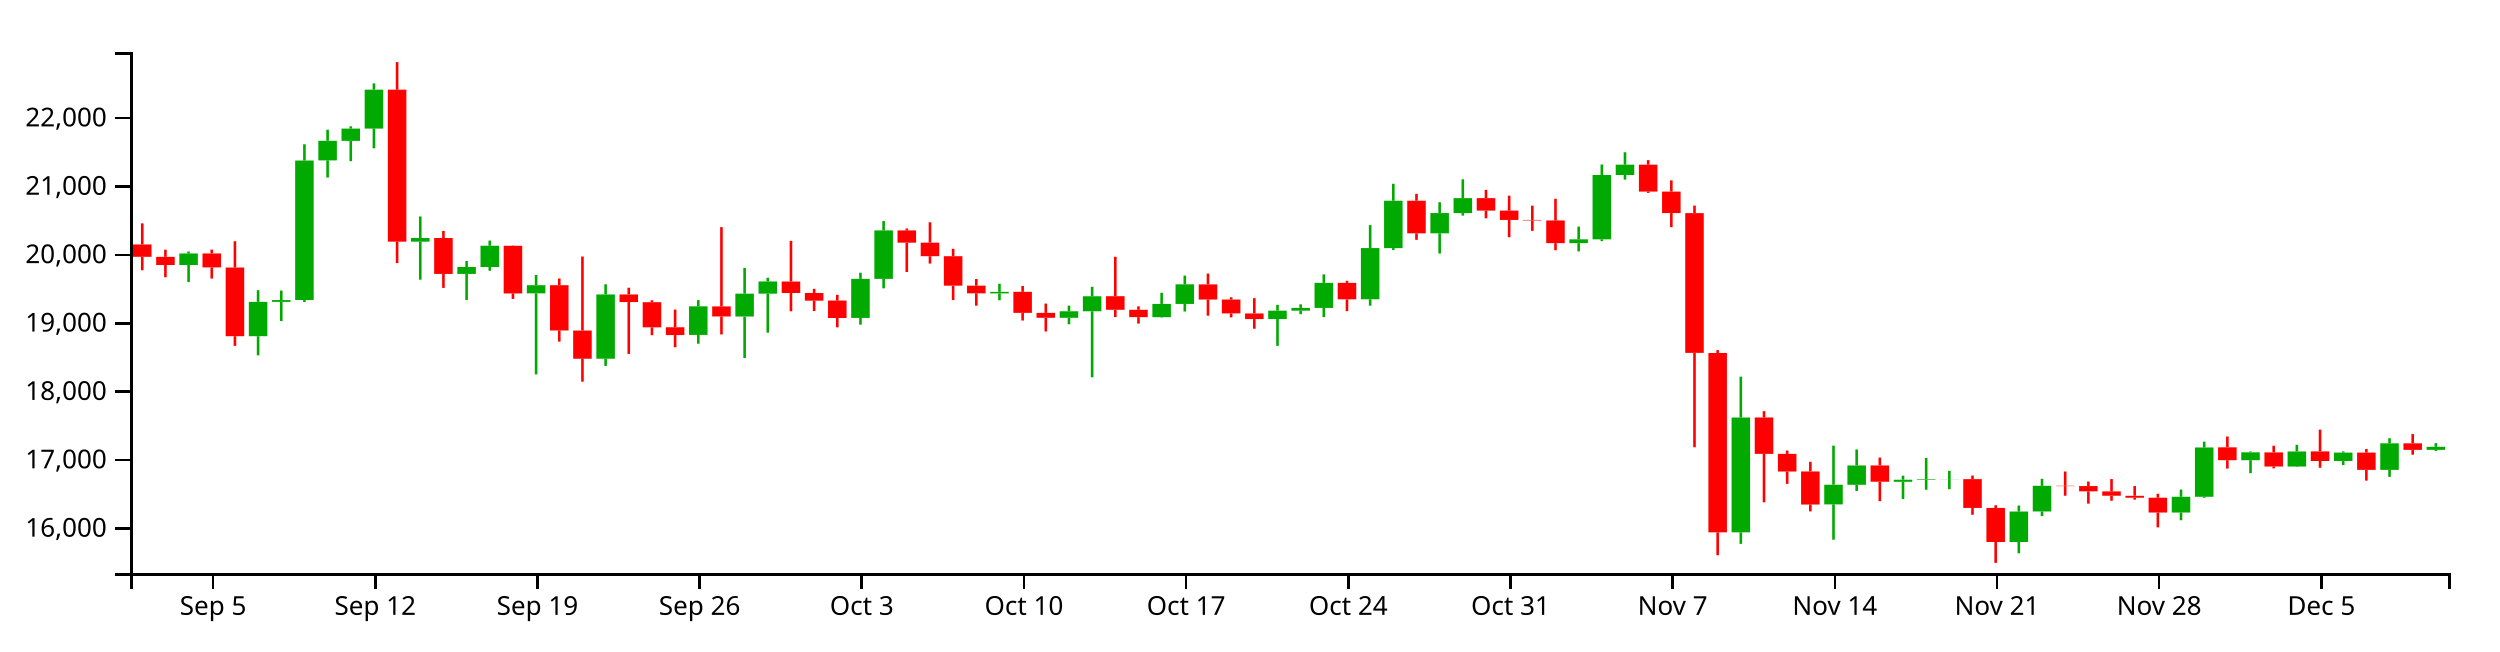
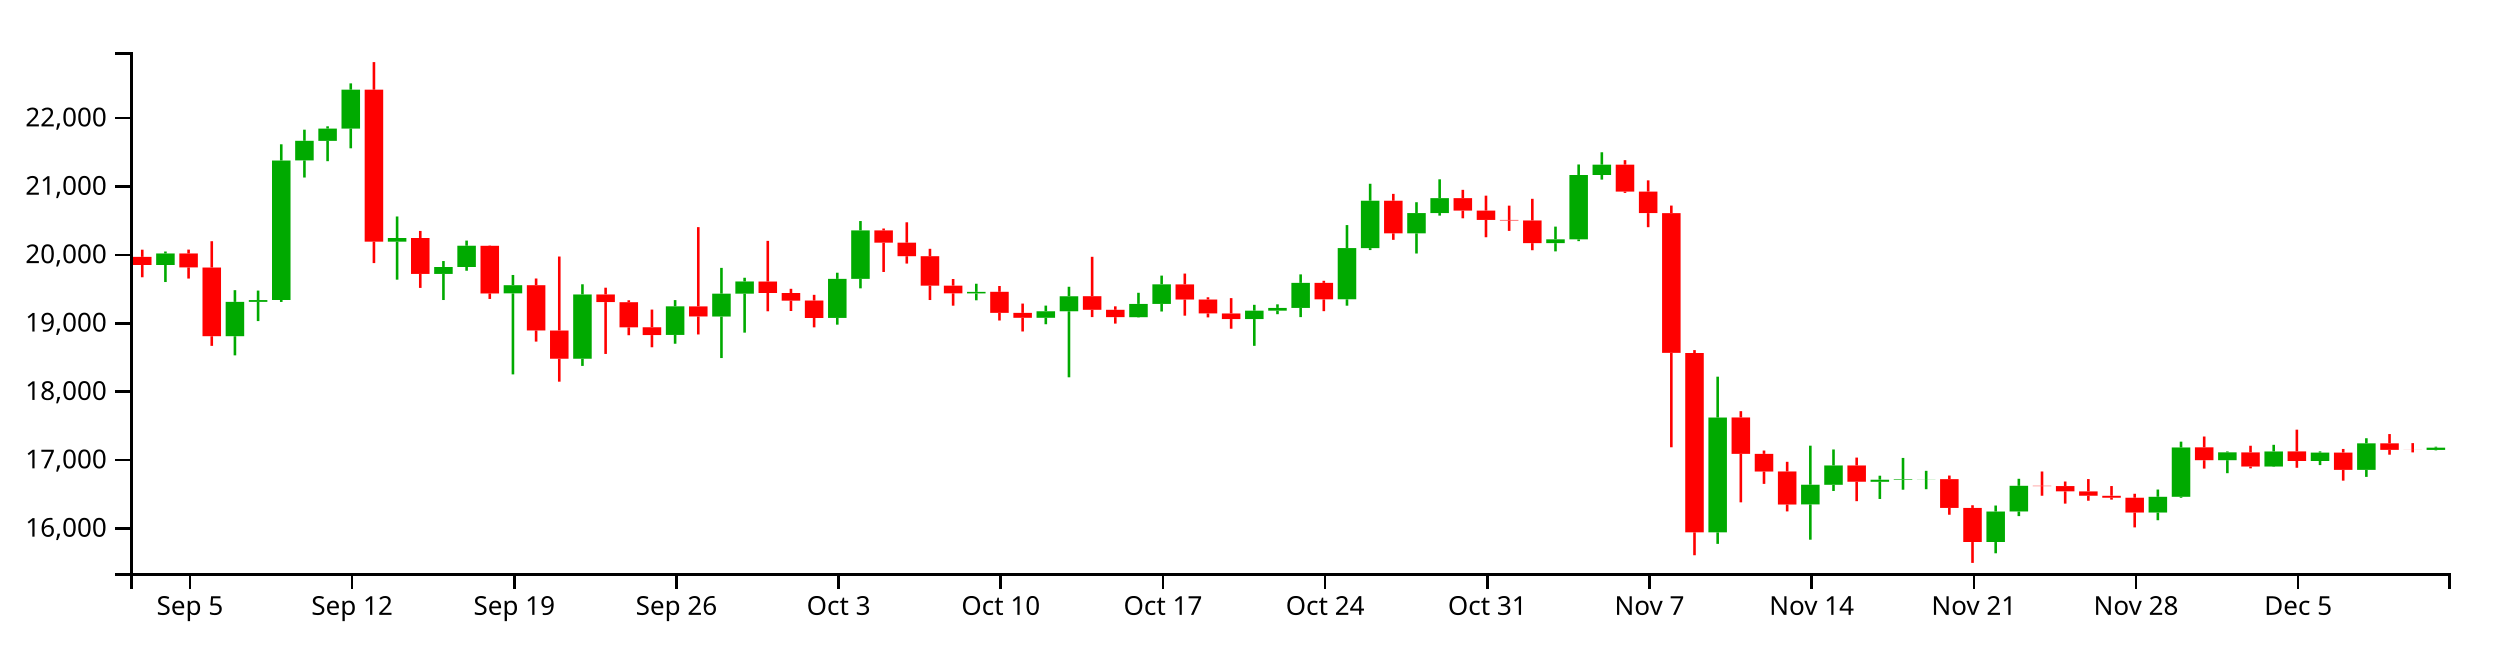
<svg xmlns="http://www.w3.org/2000/svg" version="1.1" width="960" height="250">
  <g transform="translate(50,20)">
    <style>.axis path,.axis line{fill:none;stroke:#000;shape-rendering:crispEdges;}path.candle{stroke:#000000;}path.candle.body{stroke-width:0;}path.candle.up{fill:#00AA00;stroke:#00AA00;}path.candle.down{fill:#FF0000;stroke:#FF0000;}</style>
    <g class="candlestick">
      <g class="data">
-         <path class="candle body up" d="M 18.86 81.75 l 7.117 0 L 25.978 77.342 l -7.117 0 L 18.86 81.75 M 45.55 109.11 l 7.117 0 L 52.667 95.921 l -7.117 0 L 45.55 109.11 M 54.446 95.92 l 7.117 0 L 61.563 95.213 l -7.117 0 L 54.446 95.92 M 63.343 95.193 l 7.117 0 L 70.46 41.633 l -7.117 0 L 63.343 95.193 M 72.239 41.593 l 7.117 0 L 79.356 34.063 l -7.117 0 L 72.239 41.593 M 81.136 34.093 l 7.117 0 L 88.253 29.375 l -7.117 0 L 81.136 34.093 M 90.032 29.375 l 7.117 0 L 97.149 14.436 l -7.117 0 L 90.032 29.375 M 107.825 72.791 l 7.117 0 L 114.942 71.396 l -7.117 0 L 107.825 72.791 M 125.618 85.179 l 7.117 0 L 132.735 82.516 l -7.117 0 L 125.618 85.179 M 134.514 82.516 l 7.117 0 L 141.631 74.366 l -7.117 0 L 134.514 82.516 M 152.307 92.648 l 7.117 0 L 159.424 89.508 l -7.117 0 L 152.307 92.648 M 178.996 117.756 l 7.117 0 L 186.114 93.064 l -7.117 0 L 178.996 117.756 M 214.582 108.623 l 7.117 0 L 221.699 97.628 l -7.117 0 L 214.582 108.623 M 232.375 101.56 l 7.117 0 L 239.492 92.77 l -7.117 0 L 232.375 101.56 M 241.271 92.77 l 7.117 0 L 248.389 88.077 l -7.117 0 L 241.271 92.77 M 276.857 102.095 l 7.117 0 L 283.974 87.091 l -7.117 0 L 276.857 102.095 M 285.754 87.091 l 7.117 0 L 292.871 68.479 l -7.117 0 L 285.754 87.091 M 330.236 92.673 l 7.117 0 L 337.353 92.082 l -7.117 0 L 330.236 92.673 M 356.925 102.035 l 7.117 0 L 364.042 99.527 l -7.117 0 L 356.925 102.035 M 365.822 99.538 l 7.117 0 L 372.939 93.76 l -7.117 0 L 365.822 99.538 M 392.511 101.815 l 7.117 0 L 399.628 96.705 l -7.117 0 L 392.511 101.815 M 401.407 96.705 l 7.117 0 L 408.525 89.171 l -7.117 0 L 401.407 96.705 M 436.993 102.51 l 7.117 0 L 444.11 99.294 l -7.117 0 L 436.993 102.51 M 445.89 99.294 l 7.117 0 L 453.007 98.244 l -7.117 0 L 445.89 99.294 M 454.786 98.246 l 7.117 0 L 461.903 88.632 l -7.117 0 L 454.786 98.246 M 472.579 94.929 l 7.117 0 L 479.696 75.247 l -7.117 0 L 472.579 94.929 M 481.475 75.275 l 7.117 0 L 488.593 57.088 l -7.117 0 L 481.475 75.275 M 499.268 69.6 l 7.117 0 L 506.385 61.808 l -7.117 0 L 499.268 69.6 M 508.165 61.808 l 7.117 0 L 515.282 56.088 l -7.117 0 L 508.165 61.808 M 552.647 73.363 l 7.117 0 L 559.764 71.893 l -7.117 0 L 552.647 73.363 M 561.543 71.911 l 7.117 0 L 568.661 47.189 l -7.117 0 L 561.543 71.911 M 570.44 47.189 l 7.117 0 L 577.557 43.228 l -7.117 0 L 570.44 47.189 M 614.922 184.424 l 7.117 0 L 622.039 140.346 l -7.117 0 L 614.922 184.424 M 650.508 173.68 l 7.117 0 L 657.625 166.126 l -7.117 0 L 650.508 173.68 M 659.404 166.171 l 7.117 0 L 666.521 158.744 l -7.117 0 L 659.404 166.171 M 677.197 165.019 l 7.117 0 L 684.314 164.206 l -7.117 0 L 677.197 165.019 M 686.094 164.206 l 7.117 0 L 693.211 163.999 l -7.117 0 L 686.094 164.206 M 694.99 164.026 l 7.117 0 L 702.107 163.993 l -7.117 0 L 694.99 164.026 M 721.679 188.137 l 7.117 0 L 728.796 176.434 l -7.117 0 L 721.679 188.137 M 730.576 176.407 l 7.117 0 L 737.693 166.555 l -7.117 0 L 730.576 176.407 M 783.954 176.821 l 7.117 0 L 791.072 170.772 l -7.117 0 L 783.954 176.821 M 792.851 170.762 l 7.117 0 L 799.968 151.835 l -7.117 0 L 792.851 170.762 M 810.644 156.71 l 7.117 0 L 817.761 153.697 l -7.117 0 L 810.644 156.71 M 828.437 159.147 l 7.117 0 L 835.554 153.357 l -7.117 0 L 828.437 159.147 M 846.23 157.016 l 7.117 0 L 853.347 153.796 l -7.117 0 L 846.23 157.016 M 864.022 160.422 l 7.117 0 L 871.14 150.247 l -7.117 0 L 864.022 160.422 M 881.815 152.756 l 7.117 0 L 888.932 151.583 l -7.117 0 L 881.815 152.756" />
-         <path class="candle body down" d="M 1.068 73.867 l 7.117 0 L 8.185 78.614 l -7.117 0 L 1.068 73.867 M 9.964 78.637 l 7.117 0 L 17.081 81.765 l -7.117 0 L 9.964 78.637 M 27.757 77.342 l 7.117 0 L 34.874 82.685 l -7.117 0 L 27.757 77.342 M 36.653 82.725 l 7.117 0 L 43.77 109.11 l -7.117 0 L 36.653 82.725 M 98.928 14.444 l 7.117 0 L 106.046 72.792 l -7.117 0 L 98.928 14.444 M 116.721 71.384 l 7.117 0 L 123.838 85.179 l -7.117 0 L 116.721 71.384 M 143.411 74.393 l 7.117 0 L 150.528 92.682 l -7.117 0 L 143.411 74.393 M 161.204 89.508 l 7.117 0 L 168.321 106.893 l -7.117 0 L 161.204 89.508 M 170.1 106.912 l 7.117 0 L 177.217 117.756 l -7.117 0 L 170.1 106.912 M 187.893 93.064 l 7.117 0 L 195.01 95.998 l -7.117 0 L 187.893 93.064 M 196.789 96.033 l 7.117 0 L 203.906 105.699 l -7.117 0 L 196.789 96.033 M 205.686 105.659 l 7.117 0 L 212.803 108.669 l -7.117 0 L 205.686 105.659 M 223.479 97.658 l 7.117 0 L 230.596 101.533 l -7.117 0 L 223.479 97.658 M 250.168 88.103 l 7.117 0 L 257.285 92.513 l -7.117 0 L 250.168 88.103 M 259.064 92.513 l 7.117 0 L 266.182 95.445 l -7.117 0 L 259.064 92.513 M 267.961 95.411 l 7.117 0 L 275.078 102.119 l -7.117 0 L 267.961 95.411 M 294.65 68.479 l 7.117 0 L 301.767 73.194 l -7.117 0 L 294.65 68.479 M 303.547 73.194 l 7.117 0 L 310.664 78.383 l -7.117 0 L 303.547 73.194 M 312.443 78.383 l 7.117 0 L 319.56 89.69 l -7.117 0 L 312.443 78.383 M 321.339 89.69 l 7.117 0 L 328.457 92.635 l -7.117 0 L 321.339 89.69 M 339.132 92.057 l 7.117 0 L 346.25 100.148 l -7.117 0 L 339.132 92.057 M 348.029 100.148 l 7.117 0 L 355.146 102.035 l -7.117 0 L 348.029 100.148 M 374.718 93.748 l 7.117 0 L 381.835 98.965 l -7.117 0 L 374.718 93.748 M 383.615 98.965 l 7.117 0 L 390.732 101.789 l -7.117 0 L 383.615 98.965 M 410.304 89.207 l 7.117 0 L 417.421 95.012 l -7.117 0 L 410.304 89.207 M 419.2 95.012 l 7.117 0 L 426.317 100.355 l -7.117 0 L 419.2 95.012 M 428.097 100.372 l 7.117 0 L 435.214 102.51 l -7.117 0 L 428.097 100.372 M 463.683 88.632 l 7.117 0 L 470.8 94.952 l -7.117 0 L 463.683 88.632 M 490.372 57.087 l 7.117 0 L 497.489 69.6 l -7.117 0 L 490.372 57.087 M 517.061 56.087 l 7.117 0 L 524.178 60.872 l -7.117 0 L 517.061 56.087 M 525.958 60.872 l 7.117 0 L 533.075 64.463 l -7.117 0 L 525.958 60.872 M 534.854 64.463 l 7.117 0 L 541.971 64.65 l -7.117 0 L 534.854 64.463 M 543.75 64.671 l 7.117 0 L 550.868 73.363 l -7.117 0 L 543.75 64.671 M 579.336 43.228 l 7.117 0 L 586.453 53.569 l -7.117 0 L 579.336 43.228 M 588.233 53.569 l 7.117 0 L 595.35 61.827 l -7.117 0 L 588.233 53.569 M 597.129 61.839 l 7.117 0 L 604.246 115.501 l -7.117 0 L 597.129 61.839 M 606.026 115.55 l 7.117 0 L 613.143 184.42 l -7.117 0 L 606.026 115.55 M 623.818 140.312 l 7.117 0 L 630.936 154.286 l -7.117 0 L 623.818 140.312 M 632.715 154.295 l 7.117 0 L 639.832 161.067 l -7.117 0 L 632.715 154.295 M 641.611 161.039 l 7.117 0 L 648.729 173.731 l -7.117 0 L 641.611 161.039 M 668.301 158.744 l 7.117 0 L 675.418 164.989 l -7.117 0 L 668.301 158.744 M 703.886 163.993 l 7.117 0 L 711.004 175.034 l -7.117 0 L 703.886 163.993 M 712.783 175.053 l 7.117 0 L 719.9 188.137 l -7.117 0 L 712.783 175.053 M 739.472 166.555 l 7.117 0 L 746.589 166.664 l -7.117 0 L 739.472 166.555 M 748.369 166.649 l 7.117 0 L 755.486 168.681 l -7.117 0 L 748.369 166.649 M 757.265 168.702 l 7.117 0 L 764.382 170.351 l -7.117 0 L 757.265 168.702 M 766.162 170.376 l 7.117 0 L 773.279 171.133 l -7.117 0 L 766.162 170.376 M 775.058 171.133 l 7.117 0 L 782.175 176.802 l -7.117 0 L 775.058 171.133 M 801.747 151.785 l 7.117 0 L 808.864 156.727 l -7.117 0 L 801.747 151.785 M 819.54 153.713 l 7.117 0 L 826.657 159.147 l -7.117 0 L 819.54 153.713 M 837.333 153.332 l 7.117 0 L 844.45 157.016 l -7.117 0 L 837.333 153.332 M 855.126 153.796 l 7.117 0 L 862.243 160.422 l -7.117 0 L 855.126 153.796 M 872.919 150.247 l 7.117 0 L 880.036 152.756 l -7.117 0 L 872.919 150.247" />
+         <path class="candle body up" d="M 9.964 81.75 l 7.117 0 L 17.081 77.342 l -7.117 0 L 9.964 81.75 M 36.653 109.11 l 7.117 0 L 43.77 95.921 l -7.117 0 L 36.653 109.11 M 45.55 95.92 l 7.117 0 L 52.667 95.213 l -7.117 0 L 45.55 95.92 M 54.446 95.193 l 7.117 0 L 61.563 41.633 l -7.117 0 L 54.446 95.193 M 63.343 41.593 l 7.117 0 L 70.46 34.063 l -7.117 0 L 63.343 41.593 M 72.239 34.093 l 7.117 0 L 79.356 29.375 l -7.117 0 L 72.239 34.093 M 81.136 29.375 l 7.117 0 L 88.253 14.436 l -7.117 0 L 81.136 29.375 M 98.928 72.791 l 7.117 0 L 106.046 71.396 l -7.117 0 L 98.928 72.791 M 116.721 85.179 l 7.117 0 L 123.838 82.516 l -7.117 0 L 116.721 85.179 M 125.618 82.516 l 7.117 0 L 132.735 74.366 l -7.117 0 L 125.618 82.516 M 143.411 92.648 l 7.117 0 L 150.528 89.508 l -7.117 0 L 143.411 92.648 M 170.1 117.756 l 7.117 0 L 177.217 93.064 l -7.117 0 L 170.1 117.756 M 205.686 108.623 l 7.117 0 L 212.803 97.628 l -7.117 0 L 205.686 108.623 M 223.479 101.56 l 7.117 0 L 230.596 92.77 l -7.117 0 L 223.479 101.56 M 232.375 92.77 l 7.117 0 L 239.492 88.077 l -7.117 0 L 232.375 92.77 M 267.961 102.095 l 7.117 0 L 275.078 87.091 l -7.117 0 L 267.961 102.095 M 276.857 87.091 l 7.117 0 L 283.974 68.479 l -7.117 0 L 276.857 87.091 M 321.339 92.673 l 7.117 0 L 328.457 92.082 l -7.117 0 L 321.339 92.673 M 348.029 102.035 l 7.117 0 L 355.146 99.527 l -7.117 0 L 348.029 102.035 M 356.925 99.538 l 7.117 0 L 364.042 93.76 l -7.117 0 L 356.925 99.538 M 383.615 101.815 l 7.117 0 L 390.732 96.705 l -7.117 0 L 383.615 101.815 M 392.511 96.705 l 7.117 0 L 399.628 89.171 l -7.117 0 L 392.511 96.705 M 428.097 102.51 l 7.117 0 L 435.214 99.294 l -7.117 0 L 428.097 102.51 M 436.993 99.294 l 7.117 0 L 444.11 98.244 l -7.117 0 L 436.993 99.294 M 445.89 98.246 l 7.117 0 L 453.007 88.632 l -7.117 0 L 445.89 98.246 M 463.683 94.929 l 7.117 0 L 470.8 75.247 l -7.117 0 L 463.683 94.929 M 472.579 75.275 l 7.117 0 L 479.696 57.088 l -7.117 0 L 472.579 75.275 M 490.372 69.6 l 7.117 0 L 497.489 61.808 l -7.117 0 L 490.372 69.6 M 499.268 61.808 l 7.117 0 L 506.385 56.088 l -7.117 0 L 499.268 61.808 M 543.75 73.363 l 7.117 0 L 550.868 71.893 l -7.117 0 L 543.75 73.363 M 552.647 71.911 l 7.117 0 L 559.764 47.189 l -7.117 0 L 552.647 71.911 M 561.543 47.189 l 7.117 0 L 568.661 43.228 l -7.117 0 L 561.543 47.189 M 606.026 184.424 l 7.117 0 L 613.143 140.346 l -7.117 0 L 606.026 184.424 M 641.611 173.68 l 7.117 0 L 648.729 166.126 l -7.117 0 L 641.611 173.68 M 650.508 166.171 l 7.117 0 L 657.625 158.744 l -7.117 0 L 650.508 166.171 M 668.301 165.019 l 7.117 0 L 675.418 164.206 l -7.117 0 L 668.301 165.019 M 677.197 164.206 l 7.117 0 L 684.314 163.999 l -7.117 0 L 677.197 164.206 M 686.094 164.026 l 7.117 0 L 693.211 163.993 l -7.117 0 L 686.094 164.026 M 712.783 188.137 l 7.117 0 L 719.9 176.434 l -7.117 0 L 712.783 188.137 M 721.679 176.407 l 7.117 0 L 728.796 166.555 l -7.117 0 L 721.679 176.407 M 775.058 176.821 l 7.117 0 L 782.175 170.772 l -7.117 0 L 775.058 176.821 M 783.954 170.762 l 7.117 0 L 791.072 151.835 l -7.117 0 L 783.954 170.762 M 801.747 156.71 l 7.117 0 L 808.864 153.697 l -7.117 0 L 801.747 156.71 M 819.54 159.147 l 7.117 0 L 826.657 153.357 l -7.117 0 L 819.54 159.147 M 837.333 157.016 l 7.117 0 L 844.45 153.796 l -7.117 0 L 837.333 157.016 M 855.126 160.422 l 7.117 0 L 862.243 150.247 l -7.117 0 L 855.126 160.422 M 881.815 152.784 l 7.117 0 L 888.932 151.917 l -7.117 0 L 881.815 152.784" />
+         <path class="candle body down" d="M 1.068 78.637 l 7.117 0 L 8.185 81.765 l -7.117 0 L 1.068 78.637 M 18.86 77.342 l 7.117 0 L 25.978 82.685 l -7.117 0 L 18.86 77.342 M 27.757 82.725 l 7.117 0 L 34.874 109.11 l -7.117 0 L 27.757 82.725 M 90.032 14.444 l 7.117 0 L 97.149 72.792 l -7.117 0 L 90.032 14.444 M 107.825 71.384 l 7.117 0 L 114.942 85.179 l -7.117 0 L 107.825 71.384 M 134.514 74.393 l 7.117 0 L 141.631 92.682 l -7.117 0 L 134.514 74.393 M 152.307 89.508 l 7.117 0 L 159.424 106.893 l -7.117 0 L 152.307 89.508 M 161.204 106.912 l 7.117 0 L 168.321 117.756 l -7.117 0 L 161.204 106.912 M 178.996 93.064 l 7.117 0 L 186.114 95.998 l -7.117 0 L 178.996 93.064 M 187.893 96.033 l 7.117 0 L 195.01 105.699 l -7.117 0 L 187.893 96.033 M 196.789 105.659 l 7.117 0 L 203.906 108.669 l -7.117 0 L 196.789 105.659 M 214.582 97.658 l 7.117 0 L 221.699 101.533 l -7.117 0 L 214.582 97.658 M 241.271 88.103 l 7.117 0 L 248.389 92.513 l -7.117 0 L 241.271 88.103 M 250.168 92.513 l 7.117 0 L 257.285 95.445 l -7.117 0 L 250.168 92.513 M 259.064 95.411 l 7.117 0 L 266.182 102.119 l -7.117 0 L 259.064 95.411 M 285.754 68.479 l 7.117 0 L 292.871 73.194 l -7.117 0 L 285.754 68.479 M 294.65 73.194 l 7.117 0 L 301.767 78.383 l -7.117 0 L 294.65 73.194 M 303.547 78.383 l 7.117 0 L 310.664 89.69 l -7.117 0 L 303.547 78.383 M 312.443 89.69 l 7.117 0 L 319.56 92.635 l -7.117 0 L 312.443 89.69 M 330.236 92.057 l 7.117 0 L 337.353 100.148 l -7.117 0 L 330.236 92.057 M 339.132 100.148 l 7.117 0 L 346.25 102.035 l -7.117 0 L 339.132 100.148 M 365.822 93.748 l 7.117 0 L 372.939 98.965 l -7.117 0 L 365.822 93.748 M 374.718 98.965 l 7.117 0 L 381.835 101.789 l -7.117 0 L 374.718 98.965 M 401.407 89.207 l 7.117 0 L 408.525 95.012 l -7.117 0 L 401.407 89.207 M 410.304 95.012 l 7.117 0 L 417.421 100.355 l -7.117 0 L 410.304 95.012 M 419.2 100.372 l 7.117 0 L 426.317 102.51 l -7.117 0 L 419.2 100.372 M 454.786 88.632 l 7.117 0 L 461.903 94.952 l -7.117 0 L 454.786 88.632 M 481.475 57.087 l 7.117 0 L 488.593 69.6 l -7.117 0 L 481.475 57.087 M 508.165 56.087 l 7.117 0 L 515.282 60.872 l -7.117 0 L 508.165 56.087 M 517.061 60.872 l 7.117 0 L 524.178 64.463 l -7.117 0 L 517.061 60.872 M 525.958 64.463 l 7.117 0 L 533.075 64.65 l -7.117 0 L 525.958 64.463 M 534.854 64.671 l 7.117 0 L 541.971 73.363 l -7.117 0 L 534.854 64.671 M 570.44 43.228 l 7.117 0 L 577.557 53.569 l -7.117 0 L 570.44 43.228 M 579.336 53.569 l 7.117 0 L 586.453 61.827 l -7.117 0 L 579.336 53.569 M 588.233 61.839 l 7.117 0 L 595.35 115.501 l -7.117 0 L 588.233 61.839 M 597.129 115.55 l 7.117 0 L 604.246 184.42 l -7.117 0 L 597.129 115.55 M 614.922 140.312 l 7.117 0 L 622.039 154.286 l -7.117 0 L 614.922 140.312 M 623.818 154.295 l 7.117 0 L 630.936 161.067 l -7.117 0 L 623.818 154.295 M 632.715 161.039 l 7.117 0 L 639.832 173.731 l -7.117 0 L 632.715 161.039 M 659.404 158.744 l 7.117 0 L 666.521 164.989 l -7.117 0 L 659.404 158.744 M 694.99 163.993 l 7.117 0 L 702.107 175.034 l -7.117 0 L 694.99 163.993 M 703.886 175.053 l 7.117 0 L 711.004 188.137 l -7.117 0 L 703.886 175.053 M 730.576 166.555 l 7.117 0 L 737.693 166.664 l -7.117 0 L 730.576 166.555 M 739.472 166.649 l 7.117 0 L 746.589 168.681 l -7.117 0 L 739.472 166.649 M 748.369 168.702 l 7.117 0 L 755.486 170.351 l -7.117 0 L 748.369 168.702 M 757.265 170.376 l 7.117 0 L 764.382 171.133 l -7.117 0 L 757.265 170.376 M 766.162 171.133 l 7.117 0 L 773.279 176.802 l -7.117 0 L 766.162 171.133 M 792.851 151.785 l 7.117 0 L 799.968 156.727 l -7.117 0 L 792.851 151.785 M 810.644 153.713 l 7.117 0 L 817.761 159.147 l -7.117 0 L 810.644 153.713 M 828.437 153.332 l 7.117 0 L 835.554 157.016 l -7.117 0 L 828.437 153.332 M 846.23 153.796 l 7.117 0 L 853.347 160.422 l -7.117 0 L 846.23 153.796 M 864.022 150.247 l 7.117 0 L 871.14 152.756 l -7.117 0 L 864.022 150.247 M 872.919 152.756 l 7.117 0 L 880.036 152.784 l -7.117 0 L 872.919 152.756" />
        <path class="candle body equal" />
-         <path class="candle wick up" d="M 22.419 76.582 L 22.419 77.342 M 22.419 81.75 L 22.419 88.298 M 49.108 91.424 L 49.108 95.921 M 49.108 109.11 L 49.108 116.458 M 58.005 91.577 L 58.005 95.213 M 58.005 95.92 L 58.005 103.296 M 66.901 35.406 L 66.901 41.633 M 66.901 95.193 L 66.901 95.949 M 75.798 29.797 L 75.798 34.063 M 75.798 41.593 L 75.798 48.171 M 84.694 28.505 L 84.694 29.375 M 84.694 34.093 L 84.694 41.898 M 93.591 12.013 L 93.591 14.436 M 93.591 29.375 L 93.591 36.948 M 111.383 63.13 L 111.383 71.396 M 111.383 72.791 L 111.383 87.392 M 129.176 80.239 L 129.176 82.516 M 129.176 85.179 L 129.176 95.207 M 138.073 72.387 L 138.073 74.366 M 138.073 82.516 L 138.073 83.966 M 155.866 85.591 L 155.866 89.508 M 155.866 92.648 L 155.866 123.764 M 182.555 89.163 L 182.555 93.064 M 182.555 117.756 L 182.555 120.513 M 218.141 95.235 L 218.141 97.628 M 218.141 108.623 L 218.141 111.995 M 235.934 82.865 L 235.934 92.77 M 235.934 101.56 L 235.934 117.495 M 244.83 86.659 L 244.83 88.077 M 244.83 92.77 L 244.83 107.734 M 280.416 84.727 L 280.416 87.091 M 280.416 102.095 L 280.416 104.67 M 289.312 64.876 L 289.312 68.479 M 289.312 87.091 L 289.312 90.727 M 333.794 88.957 L 333.794 92.082 M 333.794 92.673 L 333.794 95.311 M 360.484 97.353 L 360.484 99.527 M 360.484 102.035 L 360.484 104.507 M 369.38 90.118 L 369.38 93.76 M 369.38 99.538 L 369.38 124.882 M 396.07 92.428 L 396.07 96.705 M 396.07 101.815 L 396.07 101.937 M 404.966 85.833 L 404.966 89.171 M 404.966 96.705 L 404.966 99.618 M 440.552 97.046 L 440.552 99.294 M 440.552 102.51 L 440.552 112.802 M 449.448 96.862 L 449.448 98.244 M 449.448 99.294 L 449.448 100.651 M 458.345 85.36 L 458.345 88.632 M 458.345 98.246 L 458.345 101.77 M 476.138 66.429 L 476.138 75.247 M 476.138 94.929 L 476.138 97.387 M 485.034 50.564 L 485.034 57.088 M 485.034 75.275 L 485.034 76.026 M 502.827 57.654 L 502.827 61.808 M 502.827 69.6 L 502.827 77.348 M 511.723 48.857 L 511.723 56.088 M 511.723 61.808 L 511.723 62.801 M 556.206 67.021 L 556.206 71.893 M 556.206 73.363 L 556.206 76.53 M 565.102 43.157 L 565.102 47.189 M 565.102 71.911 L 565.102 72.598 M 573.998 38.467 L 573.998 43.228 M 573.998 47.189 L 573.998 48.971 M 618.481 124.646 L 618.481 140.346 M 618.481 184.424 L 618.481 188.847 M 654.066 151.143 L 654.066 166.126 M 654.066 173.68 L 654.066 187.246 M 662.963 152.595 L 662.963 158.744 M 662.963 166.171 L 662.963 168.535 M 680.756 162.671 L 680.756 164.206 M 680.756 165.019 L 680.756 171.607 M 689.652 155.844 L 689.652 163.999 M 689.652 164.206 L 689.652 168.054 M 698.549 160.796 L 698.549 163.993 M 698.549 164.026 L 698.549 167.857 M 725.238 174.121 L 725.238 176.434 M 725.238 188.137 L 725.238 192.461 M 734.134 163.853 L 734.134 166.555 M 734.134 176.407 L 734.134 178.186 M 787.513 167.984 L 787.513 170.772 M 787.513 176.821 L 787.513 179.767 M 796.409 149.593 L 796.409 151.835 M 796.409 170.762 L 796.409 171.146 M 814.202 153.356 L 814.202 153.697 M 814.202 156.71 L 814.202 161.704 M 831.995 150.806 L 831.995 153.357 M 831.995 159.147 L 831.995 159.33 M 849.788 153.322 L 849.788 153.796 M 849.788 157.016 L 849.788 158.591 M 867.581 148.28 L 867.581 150.247 M 867.581 160.422 L 867.581 163.131 M 885.374 150.152 L 885.374 151.583 M 885.374 152.756 L 885.374 153.178" style="stroke-width: 1px;" />
-         <path class="candle wick down" d="M 4.626 65.762 L 4.626 73.867 M 4.626 78.614 L 4.626 83.776 M 13.523 75.881 L 13.523 78.637 M 13.523 81.765 L 13.523 86.47 M 31.315 75.846 L 31.315 77.342 M 31.315 82.685 L 31.315 86.966 M 40.212 72.623 L 40.212 82.725 M 40.212 109.11 L 40.212 112.815 M 102.487 3.846 L 102.487 14.444 M 102.487 72.792 L 102.487 81.027 M 120.28 68.678 L 120.28 71.384 M 120.28 85.179 L 120.28 90.559 M 146.969 74.271 L 146.969 74.393 M 146.969 92.682 L 146.969 94.797 M 164.762 86.945 L 164.762 89.508 M 164.762 106.893 L 164.762 111.177 M 173.659 78.506 L 173.659 106.912 M 173.659 117.756 L 173.659 126.563 M 191.451 90.48 L 191.451 93.064 M 191.451 95.998 L 191.451 115.916 M 200.348 95.309 L 200.348 96.033 M 200.348 105.699 L 200.348 108.723 M 209.244 98.878 L 209.244 105.659 M 209.244 108.669 L 209.244 113.348 M 227.037 67.217 L 227.037 97.658 M 227.037 101.533 L 227.037 108.434 M 253.727 72.492 L 253.727 88.103 M 253.727 92.513 L 253.727 99.531 M 262.623 90.901 L 262.623 92.513 M 262.623 95.445 L 262.623 99.424 M 271.519 93.214 L 271.519 95.411 M 271.519 102.119 L 271.519 105.703 M 298.209 67.749 L 298.209 68.479 M 298.209 73.194 L 298.209 84.44 M 307.105 65.359 L 307.105 73.194 M 307.105 78.383 L 307.105 81.21 M 316.002 75.543 L 316.002 78.383 M 316.002 89.69 L 316.002 95.207 M 324.898 87.135 L 324.898 89.69 M 324.898 92.635 L 324.898 97.383 M 342.691 89.824 L 342.691 92.057 M 342.691 100.148 L 342.691 103.079 M 351.587 96.571 L 351.587 100.148 M 351.587 102.035 L 351.587 107.287 M 378.277 78.614 L 378.277 93.748 M 378.277 98.965 L 378.277 101.763 M 387.173 97.632 L 387.173 98.965 M 387.173 101.789 L 387.173 104.263 M 413.862 85.053 L 413.862 89.207 M 413.862 95.012 L 413.862 101.221 M 422.759 94.153 L 422.759 95.012 M 422.759 100.355 L 422.759 101.878 M 431.655 94.477 L 431.655 100.372 M 431.655 102.51 L 431.655 106.237 M 467.241 87.824 L 467.241 88.632 M 467.241 94.952 L 467.241 99.488 M 493.93 54.445 L 493.93 57.087 M 493.93 69.6 L 493.93 72.098 M 520.62 52.896 L 520.62 56.087 M 520.62 60.872 L 520.62 63.826 M 529.516 55.136 L 529.516 60.872 M 529.516 64.463 L 529.516 71.101 M 538.413 58.968 L 538.413 64.463 M 538.413 64.65 L 538.413 68.665 M 547.309 56.341 L 547.309 64.671 M 547.309 73.363 L 547.309 76.089 M 582.895 41.497 L 582.895 43.228 M 582.895 53.569 L 582.895 54.08 M 591.791 49.257 L 591.791 53.569 M 591.791 61.827 L 591.791 67.243 M 600.688 58.944 L 600.688 61.839 M 600.688 115.501 L 600.688 151.751 M 609.584 114.437 L 609.584 115.55 M 609.584 184.42 L 609.584 193.213 M 627.377 137.881 L 627.377 140.312 M 627.377 154.286 L 627.377 172.897 M 636.273 153.005 L 636.273 154.295 M 636.273 161.067 L 636.273 165.812 M 645.17 157.333 L 645.17 161.039 M 645.17 173.731 L 645.17 176.379 M 671.859 155.714 L 671.859 158.744 M 671.859 164.989 L 671.859 172.451 M 707.445 162.61 L 707.445 163.993 M 707.445 175.034 L 707.445 177.666 M 716.341 174.016 L 716.341 175.053 M 716.341 188.137 L 716.341 196.154 M 743.031 161.053 L 743.031 166.555 M 743.031 166.664 L 743.031 170.364 M 751.927 164.904 L 751.927 166.649 M 751.927 168.681 L 751.927 173.391 M 760.824 163.958 L 760.824 168.702 M 760.824 170.351 L 760.824 172.283 M 769.72 166.637 L 769.72 170.376 M 769.72 171.133 L 769.72 171.863 M 778.617 169.603 L 778.617 171.133 M 778.617 176.802 L 778.617 182.517 M 805.306 147.624 L 805.306 151.785 M 805.306 156.727 L 805.306 159.94 M 823.099 151.17 L 823.099 153.713 M 823.099 159.147 L 823.099 159.842 M 840.892 144.991 L 840.892 153.332 M 840.892 157.016 L 840.892 159.625 M 858.685 152.398 L 858.685 153.796 M 858.685 160.422 L 858.685 164.567 M 876.477 146.679 L 876.477 150.247 M 876.477 152.756 L 876.477 154.604" style="stroke-width: 1px;" />
+         <path class="candle wick up" d="M 13.523 76.582 L 13.523 77.342 M 13.523 81.75 L 13.523 88.298 M 40.212 91.424 L 40.212 95.921 M 40.212 109.11 L 40.212 116.458 M 49.108 91.577 L 49.108 95.213 M 49.108 95.92 L 49.108 103.296 M 58.005 35.406 L 58.005 41.633 M 58.005 95.193 L 58.005 95.949 M 66.901 29.797 L 66.901 34.063 M 66.901 41.593 L 66.901 48.171 M 75.798 28.505 L 75.798 29.375 M 75.798 34.093 L 75.798 41.898 M 84.694 12.013 L 84.694 14.436 M 84.694 29.375 L 84.694 36.948 M 102.487 63.13 L 102.487 71.396 M 102.487 72.791 L 102.487 87.392 M 120.28 80.239 L 120.28 82.516 M 120.28 85.179 L 120.28 95.207 M 129.176 72.387 L 129.176 74.366 M 129.176 82.516 L 129.176 83.966 M 146.969 85.591 L 146.969 89.508 M 146.969 92.648 L 146.969 123.764 M 173.659 89.163 L 173.659 93.064 M 173.659 117.756 L 173.659 120.513 M 209.244 95.235 L 209.244 97.628 M 209.244 108.623 L 209.244 111.995 M 227.037 82.865 L 227.037 92.77 M 227.037 101.56 L 227.037 117.495 M 235.934 86.659 L 235.934 88.077 M 235.934 92.77 L 235.934 107.734 M 271.519 84.727 L 271.519 87.091 M 271.519 102.095 L 271.519 104.67 M 280.416 64.876 L 280.416 68.479 M 280.416 87.091 L 280.416 90.727 M 324.898 88.957 L 324.898 92.082 M 324.898 92.673 L 324.898 95.311 M 351.587 97.353 L 351.587 99.527 M 351.587 102.035 L 351.587 104.507 M 360.484 90.118 L 360.484 93.76 M 360.484 99.538 L 360.484 124.882 M 387.173 92.428 L 387.173 96.705 M 387.173 101.815 L 387.173 101.937 M 396.07 85.833 L 396.07 89.171 M 396.07 96.705 L 396.07 99.618 M 431.655 97.046 L 431.655 99.294 M 431.655 102.51 L 431.655 112.802 M 440.552 96.862 L 440.552 98.244 M 440.552 99.294 L 440.552 100.651 M 449.448 85.36 L 449.448 88.632 M 449.448 98.246 L 449.448 101.77 M 467.241 66.429 L 467.241 75.247 M 467.241 94.929 L 467.241 97.387 M 476.138 50.564 L 476.138 57.088 M 476.138 75.275 L 476.138 76.026 M 493.93 57.654 L 493.93 61.808 M 493.93 69.6 L 493.93 77.348 M 502.827 48.857 L 502.827 56.088 M 502.827 61.808 L 502.827 62.801 M 547.309 67.021 L 547.309 71.893 M 547.309 73.363 L 547.309 76.53 M 556.206 43.157 L 556.206 47.189 M 556.206 71.911 L 556.206 72.598 M 565.102 38.467 L 565.102 43.228 M 565.102 47.189 L 565.102 48.971 M 609.584 124.646 L 609.584 140.346 M 609.584 184.424 L 609.584 188.847 M 645.17 151.143 L 645.17 166.126 M 645.17 173.68 L 645.17 187.246 M 654.066 152.595 L 654.066 158.744 M 654.066 166.171 L 654.066 168.535 M 671.859 162.671 L 671.859 164.206 M 671.859 165.019 L 671.859 171.607 M 680.756 155.844 L 680.756 163.999 M 680.756 164.206 L 680.756 168.054 M 689.652 160.796 L 689.652 163.993 M 689.652 164.026 L 689.652 167.857 M 716.341 174.121 L 716.341 176.434 M 716.341 188.137 L 716.341 192.461 M 725.238 163.853 L 725.238 166.555 M 725.238 176.407 L 725.238 178.186 M 778.617 167.984 L 778.617 170.772 M 778.617 176.821 L 778.617 179.767 M 787.513 149.593 L 787.513 151.835 M 787.513 170.762 L 787.513 171.146 M 805.306 153.356 L 805.306 153.697 M 805.306 156.71 L 805.306 161.704 M 823.099 150.806 L 823.099 153.357 M 823.099 159.147 L 823.099 159.33 M 840.892 153.322 L 840.892 153.796 M 840.892 157.016 L 840.892 158.591 M 858.685 148.28 L 858.685 150.247 M 858.685 160.422 L 858.685 163.131 M 885.374 151.537 L 885.374 151.917 M 885.374 152.784 L 885.374 152.931" style="stroke-width: 1px;" />
+         <path class="candle wick down" d="M 4.626 75.881 L 4.626 78.637 M 4.626 81.765 L 4.626 86.47 M 22.419 75.846 L 22.419 77.342 M 22.419 82.685 L 22.419 86.966 M 31.315 72.623 L 31.315 82.725 M 31.315 109.11 L 31.315 112.815 M 93.591 3.846 L 93.591 14.444 M 93.591 72.792 L 93.591 81.027 M 111.383 68.678 L 111.383 71.384 M 111.383 85.179 L 111.383 90.559 M 138.073 74.271 L 138.073 74.393 M 138.073 92.682 L 138.073 94.797 M 155.866 86.945 L 155.866 89.508 M 155.866 106.893 L 155.866 111.177 M 164.762 78.506 L 164.762 106.912 M 164.762 117.756 L 164.762 126.563 M 182.555 90.48 L 182.555 93.064 M 182.555 95.998 L 182.555 115.916 M 191.451 95.309 L 191.451 96.033 M 191.451 105.699 L 191.451 108.723 M 200.348 98.878 L 200.348 105.659 M 200.348 108.669 L 200.348 113.348 M 218.141 67.217 L 218.141 97.658 M 218.141 101.533 L 218.141 108.434 M 244.83 72.492 L 244.83 88.103 M 244.83 92.513 L 244.83 99.531 M 253.727 90.901 L 253.727 92.513 M 253.727 95.445 L 253.727 99.424 M 262.623 93.214 L 262.623 95.411 M 262.623 102.119 L 262.623 105.703 M 289.312 67.749 L 289.312 68.479 M 289.312 73.194 L 289.312 84.44 M 298.209 65.359 L 298.209 73.194 M 298.209 78.383 L 298.209 81.21 M 307.105 75.543 L 307.105 78.383 M 307.105 89.69 L 307.105 95.207 M 316.002 87.135 L 316.002 89.69 M 316.002 92.635 L 316.002 97.383 M 333.794 89.824 L 333.794 92.057 M 333.794 100.148 L 333.794 103.079 M 342.691 96.571 L 342.691 100.148 M 342.691 102.035 L 342.691 107.287 M 369.38 78.614 L 369.38 93.748 M 369.38 98.965 L 369.38 101.763 M 378.277 97.632 L 378.277 98.965 M 378.277 101.789 L 378.277 104.263 M 404.966 85.053 L 404.966 89.207 M 404.966 95.012 L 404.966 101.221 M 413.862 94.153 L 413.862 95.012 M 413.862 100.355 L 413.862 101.878 M 422.759 94.477 L 422.759 100.372 M 422.759 102.51 L 422.759 106.237 M 458.345 87.824 L 458.345 88.632 M 458.345 94.952 L 458.345 99.488 M 485.034 54.445 L 485.034 57.087 M 485.034 69.6 L 485.034 72.098 M 511.723 52.896 L 511.723 56.087 M 511.723 60.872 L 511.723 63.826 M 520.62 55.136 L 520.62 60.872 M 520.62 64.463 L 520.62 71.101 M 529.516 58.968 L 529.516 64.463 M 529.516 64.65 L 529.516 68.665 M 538.413 56.341 L 538.413 64.671 M 538.413 73.363 L 538.413 76.089 M 573.998 41.497 L 573.998 43.228 M 573.998 53.569 L 573.998 54.08 M 582.895 49.257 L 582.895 53.569 M 582.895 61.827 L 582.895 67.243 M 591.791 58.944 L 591.791 61.839 M 591.791 115.501 L 591.791 151.751 M 600.688 114.437 L 600.688 115.55 M 600.688 184.42 L 600.688 193.213 M 618.481 137.881 L 618.481 140.312 M 618.481 154.286 L 618.481 172.897 M 627.377 153.005 L 627.377 154.295 M 627.377 161.067 L 627.377 165.812 M 636.273 157.333 L 636.273 161.039 M 636.273 173.731 L 636.273 176.379 M 662.963 155.714 L 662.963 158.744 M 662.963 164.989 L 662.963 172.451 M 698.549 162.61 L 698.549 163.993 M 698.549 175.034 L 698.549 177.666 M 707.445 174.016 L 707.445 175.053 M 707.445 188.137 L 707.445 196.154 M 734.134 161.053 L 734.134 166.555 M 734.134 166.664 L 734.134 170.364 M 743.031 164.904 L 743.031 166.649 M 743.031 168.681 L 743.031 173.391 M 751.927 163.958 L 751.927 168.702 M 751.927 170.351 L 751.927 172.283 M 760.824 166.637 L 760.824 170.376 M 760.824 171.133 L 760.824 171.863 M 769.72 169.603 L 769.72 171.133 M 769.72 176.802 L 769.72 182.517 M 796.409 147.624 L 796.409 151.785 M 796.409 156.727 L 796.409 159.94 M 814.202 151.17 L 814.202 153.713 M 814.202 159.147 L 814.202 159.842 M 831.995 144.991 L 831.995 153.332 M 831.995 157.016 L 831.995 159.625 M 849.788 152.398 L 849.788 153.796 M 849.788 160.422 L 849.788 164.567 M 867.581 146.679 L 867.581 150.247 M 867.581 152.756 L 867.581 154.604 M 876.477 150.152 L 876.477 152.756 M 876.477 152.784 L 876.477 153.716" style="stroke-width: 1px;" />
        <path class="candle wick equal" style="stroke-width: 1px;" />
      </g>
    </g>
    <g class="x axis" transform="translate(0,200)" fill="none" font-size="10" font-family="sans-serif" text-anchor="middle">
      <path class="domain" stroke="#000" d="M0.5,6V0.5H890.5V6" />
-       <g class="tick" opacity="1" transform="translate(31.31547,0)">
+       <g class="tick" opacity="1" transform="translate(22.41903,0)">
        <line stroke="#000" y2="6" x1="0.5" x2="0.5" />
        <text fill="#000" y="9" x="0.5" dy="0.71em">Sep  5</text>
      </g>
-       <g class="tick" opacity="1" transform="translate(93.59056,0)">
+       <g class="tick" opacity="1" transform="translate(84.69412,0)">
        <line stroke="#000" y2="6" x1="0.5" x2="0.5" />
        <text fill="#000" y="9" x="0.5" dy="0.71em">Sep 12</text>
      </g>
-       <g class="tick" opacity="1" transform="translate(155.8657,0)">
+       <g class="tick" opacity="1" transform="translate(146.9692,0)">
        <line stroke="#000" y2="6" x1="0.5" x2="0.5" />
        <text fill="#000" y="9" x="0.5" dy="0.71em">Sep 19</text>
      </g>
-       <g class="tick" opacity="1" transform="translate(218.1407,0)">
+       <g class="tick" opacity="1" transform="translate(209.2443,0)">
        <line stroke="#000" y2="6" x1="0.5" x2="0.5" />
        <text fill="#000" y="9" x="0.5" dy="0.71em">Sep 26</text>
      </g>
-       <g class="tick" opacity="1" transform="translate(280.4158,0)">
+       <g class="tick" opacity="1" transform="translate(271.5194,0)">
        <line stroke="#000" y2="6" x1="0.5" x2="0.5" />
        <text fill="#000" y="9" x="0.5" dy="0.71em">Oct  3</text>
      </g>
-       <g class="tick" opacity="1" transform="translate(342.6909,0)">
+       <g class="tick" opacity="1" transform="translate(333.7945,0)">
        <line stroke="#000" y2="6" x1="0.5" x2="0.5" />
        <text fill="#000" y="9" x="0.5" dy="0.71em">Oct 10</text>
      </g>
-       <g class="tick" opacity="1" transform="translate(404.966,0)">
+       <g class="tick" opacity="1" transform="translate(396.0696,0)">
        <line stroke="#000" y2="6" x1="0.5" x2="0.5" />
        <text fill="#000" y="9" x="0.5" dy="0.71em">Oct 17</text>
      </g>
-       <g class="tick" opacity="1" transform="translate(467.2411,0)">
+       <g class="tick" opacity="1" transform="translate(458.3447,0)">
        <line stroke="#000" y2="6" x1="0.5" x2="0.5" />
        <text fill="#000" y="9" x="0.5" dy="0.71em">Oct 24</text>
      </g>
-       <g class="tick" opacity="1" transform="translate(529.5162,0)">
+       <g class="tick" opacity="1" transform="translate(520.6198,0)">
        <line stroke="#000" y2="6" x1="0.5" x2="0.5" />
        <text fill="#000" y="9" x="0.5" dy="0.71em">Oct 31</text>
      </g>
-       <g class="tick" opacity="1" transform="translate(591.7913,0)">
+       <g class="tick" opacity="1" transform="translate(582.8948,0)">
        <line stroke="#000" y2="6" x1="0.5" x2="0.5" />
        <text fill="#000" y="9" x="0.5" dy="0.71em">Nov  7</text>
      </g>
-       <g class="tick" opacity="1" transform="translate(654.0664,0)">
+       <g class="tick" opacity="1" transform="translate(645.1699,0)">
        <line stroke="#000" y2="6" x1="0.5" x2="0.5" />
        <text fill="#000" y="9" x="0.5" dy="0.71em">Nov 14</text>
      </g>
-       <g class="tick" opacity="1" transform="translate(716.3415,0)">
+       <g class="tick" opacity="1" transform="translate(707.445,0)">
        <line stroke="#000" y2="6" x1="0.5" x2="0.5" />
        <text fill="#000" y="9" x="0.5" dy="0.71em">Nov 21</text>
      </g>
-       <g class="tick" opacity="1" transform="translate(778.6166,0)">
+       <g class="tick" opacity="1" transform="translate(769.7201,0)">
        <line stroke="#000" y2="6" x1="0.5" x2="0.5" />
        <text fill="#000" y="9" x="0.5" dy="0.71em">Nov 28</text>
      </g>
-       <g class="tick" opacity="1" transform="translate(840.8916,0)">
+       <g class="tick" opacity="1" transform="translate(831.9952,0)">
        <line stroke="#000" y2="6" x1="0.5" x2="0.5" />
        <text fill="#000" y="9" x="0.5" dy="0.71em">Dec  5</text>
      </g>
    </g>
    <g class="y axis" fill="none" font-size="10" font-family="sans-serif" text-anchor="end">
      <path class="domain" stroke="#000" d="M-6,200.5H0.5V0.5H-6" />
      <g class="tick" opacity="1" transform="translate(0,182.3932)">
        <line stroke="#000" x2="-6" y1="0.5" y2="0.5" />
        <text fill="#000" x="-9" y="0.5" dy="0.32em">16,000</text>
      </g>
      <g class="tick" opacity="1" transform="translate(0,156.1324)">
        <line stroke="#000" x2="-6" y1="0.5" y2="0.5" />
        <text fill="#000" x="-9" y="0.5" dy="0.32em">17,000</text>
      </g>
      <g class="tick" opacity="1" transform="translate(0,129.8716)">
        <line stroke="#000" x2="-6" y1="0.5" y2="0.5" />
        <text fill="#000" x="-9" y="0.5" dy="0.32em">18,000</text>
      </g>
      <g class="tick" opacity="1" transform="translate(0,103.6109)">
        <line stroke="#000" x2="-6" y1="0.5" y2="0.5" />
        <text fill="#000" x="-9" y="0.5" dy="0.32em">19,000</text>
      </g>
      <g class="tick" opacity="1" transform="translate(0,77.35008)">
        <line stroke="#000" x2="-6" y1="0.5" y2="0.5" />
        <text fill="#000" x="-9" y="0.5" dy="0.32em">20,000</text>
      </g>
      <g class="tick" opacity="1" transform="translate(0,51.0893)">
        <line stroke="#000" x2="-6" y1="0.5" y2="0.5" />
        <text fill="#000" x="-9" y="0.5" dy="0.32em">21,000</text>
      </g>
      <g class="tick" opacity="1" transform="translate(0,24.82852)">
        <line stroke="#000" x2="-6" y1="0.5" y2="0.5" />
        <text fill="#000" x="-9" y="0.5" dy="0.32em">22,000</text>
      </g>
      <text transform="rotate(-90)" y="6" dy=".71em" style="text-anchor: end;">Price ($)</text>
    </g>
  </g>
</svg>
